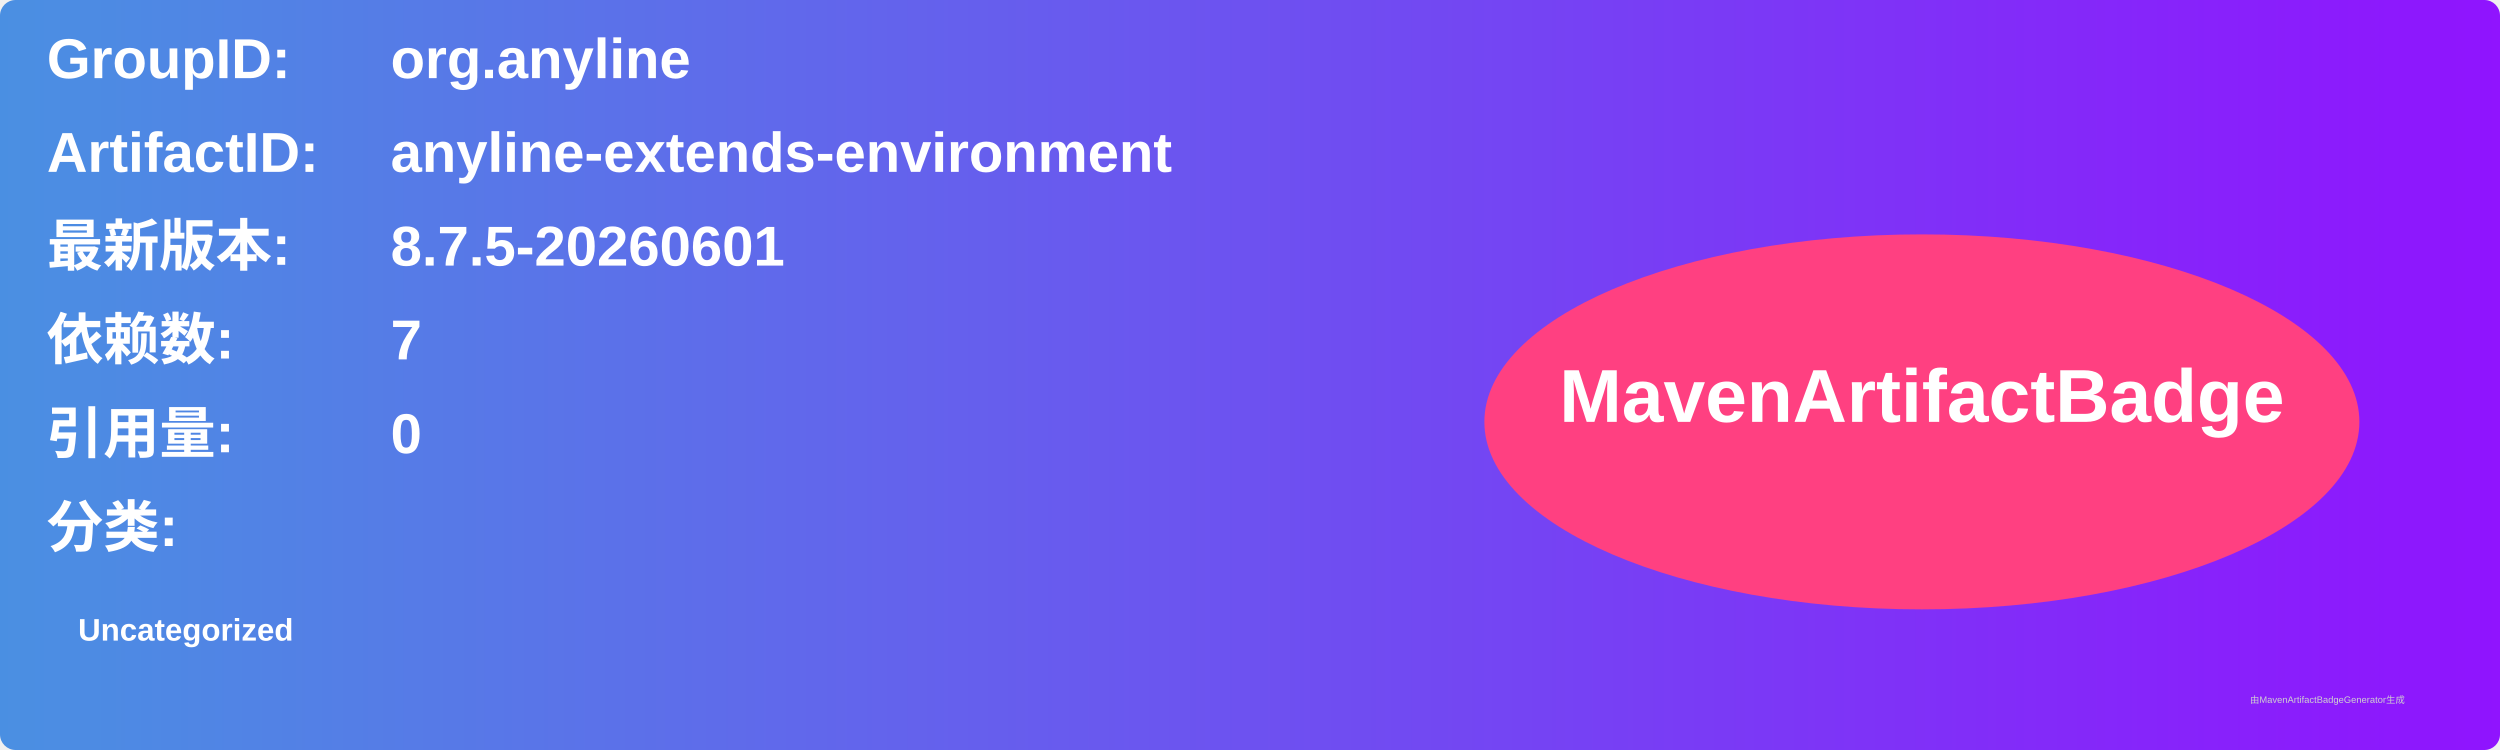
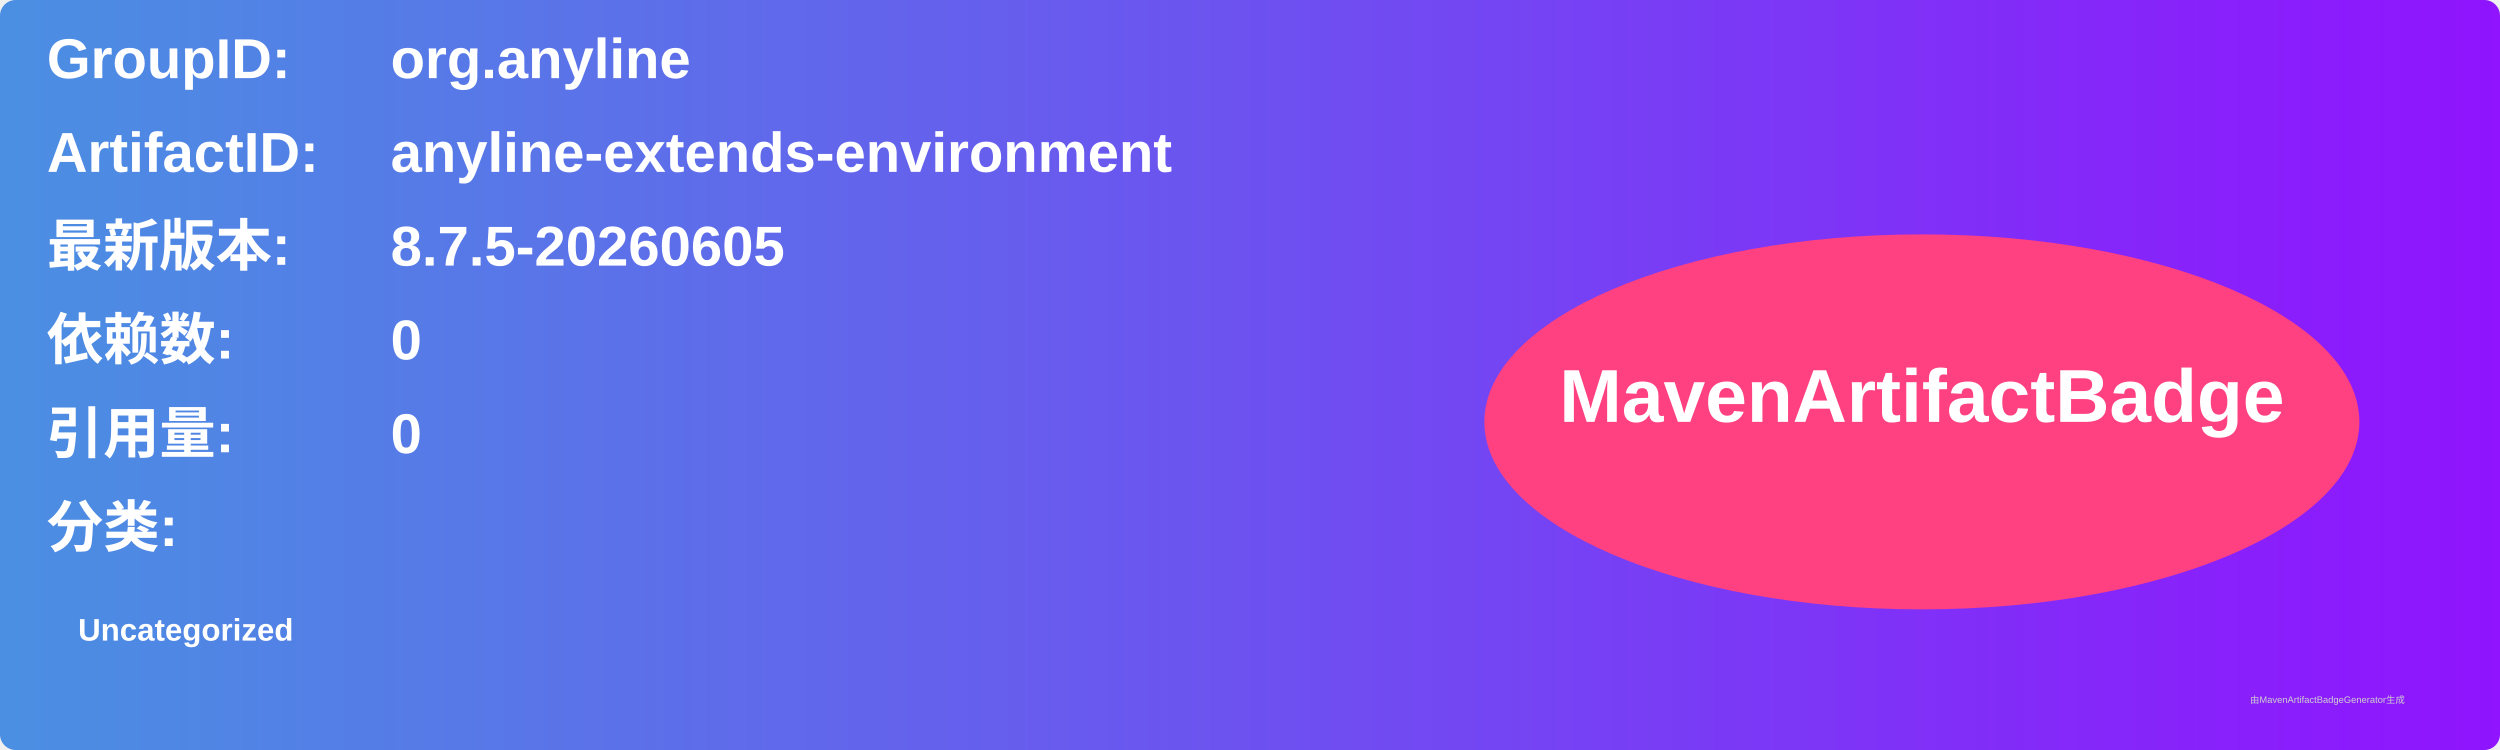
<svg xmlns="http://www.w3.org/2000/svg" width="800" height="240" viewBox="0 0 800 240">
  <linearGradient id="grad" x1="0%" y1="0%" x2="100%" y2="0%">
    <stop offset="0%" stop-color="#4a90e2" />
    <stop offset="100%" stop-color="#9013fe" />
  </linearGradient>
  <rect width="100%" height="100%" rx="5" ry="5" fill="url(#grad)" />
  <g transform="translate(15, 15)">
    <text x="0" y="10" font-family="Arial" font-size="18" fill="white" font-weight="bold" width="260">GroupID:</text>
    <text x="110" y="10" font-family="Arial" font-size="18" fill="white" font-weight="bold" width="460">org.anyline</text>
    <text x="0" y="40" font-family="Arial" font-size="18" fill="white" font-weight="bold" width="260">ArtifactID:</text>
    <text x="110" y="40" font-family="Arial" font-size="18" fill="white" font-weight="bold" width="460">anyline-extends-environment</text>
    <text x="0" y="70" font-family="Arial" font-size="18" fill="white" font-weight="bold">最新版本:</text>
    <text x="110" y="70" font-family="Arial" font-size="18" fill="white" font-weight="bold">
-       <tspan font-weight="bold">8.7.5-20260601</tspan>
+       <tspan font-weight="bold">8.7.5-20260605</tspan>
    </text>
    <text x="0" y="100" font-family="Arial" font-size="18" fill="white" font-weight="bold">依赖数: </text>
    <text x="110" y="100" font-family="Arial" font-size="18" fill="white">
-       <tspan font-weight="bold">7</tspan>
+       <tspan font-weight="bold">0</tspan>
    </text>
    <text x="0" y="130" font-family="Arial" font-size="18" fill="white" font-weight="bold">引用量: </text>
    <text x="110" y="130" font-family="Arial" font-size="18" fill="white">
      <tspan font-weight="bold">0</tspan>
    </text>
    <text x="0" y="160" font-family="Arial" font-size="18" fill="white" font-weight="bold">分类:</text>
    <text x="10" y="190" font-family="Arial" font-size="10" fill="white">
      <tspan font-weight="bold">Uncategorized</tspan>
    </text>
    <ellipse cx="600" cy="120" rx="140" ry="60" fill="#ff4081" />
    <text x="600" y="120" text-anchor="middle" font-family="Arial" font-size="24" fill="white" font-weight="bold">MavenArtifactBadge</text>
  </g>
  <text x="720" y="225" font-family="Arial" font-size="3" fill="#d0d0d0">由MavenArtifactBadgeGenerator生成</text>
</svg>
